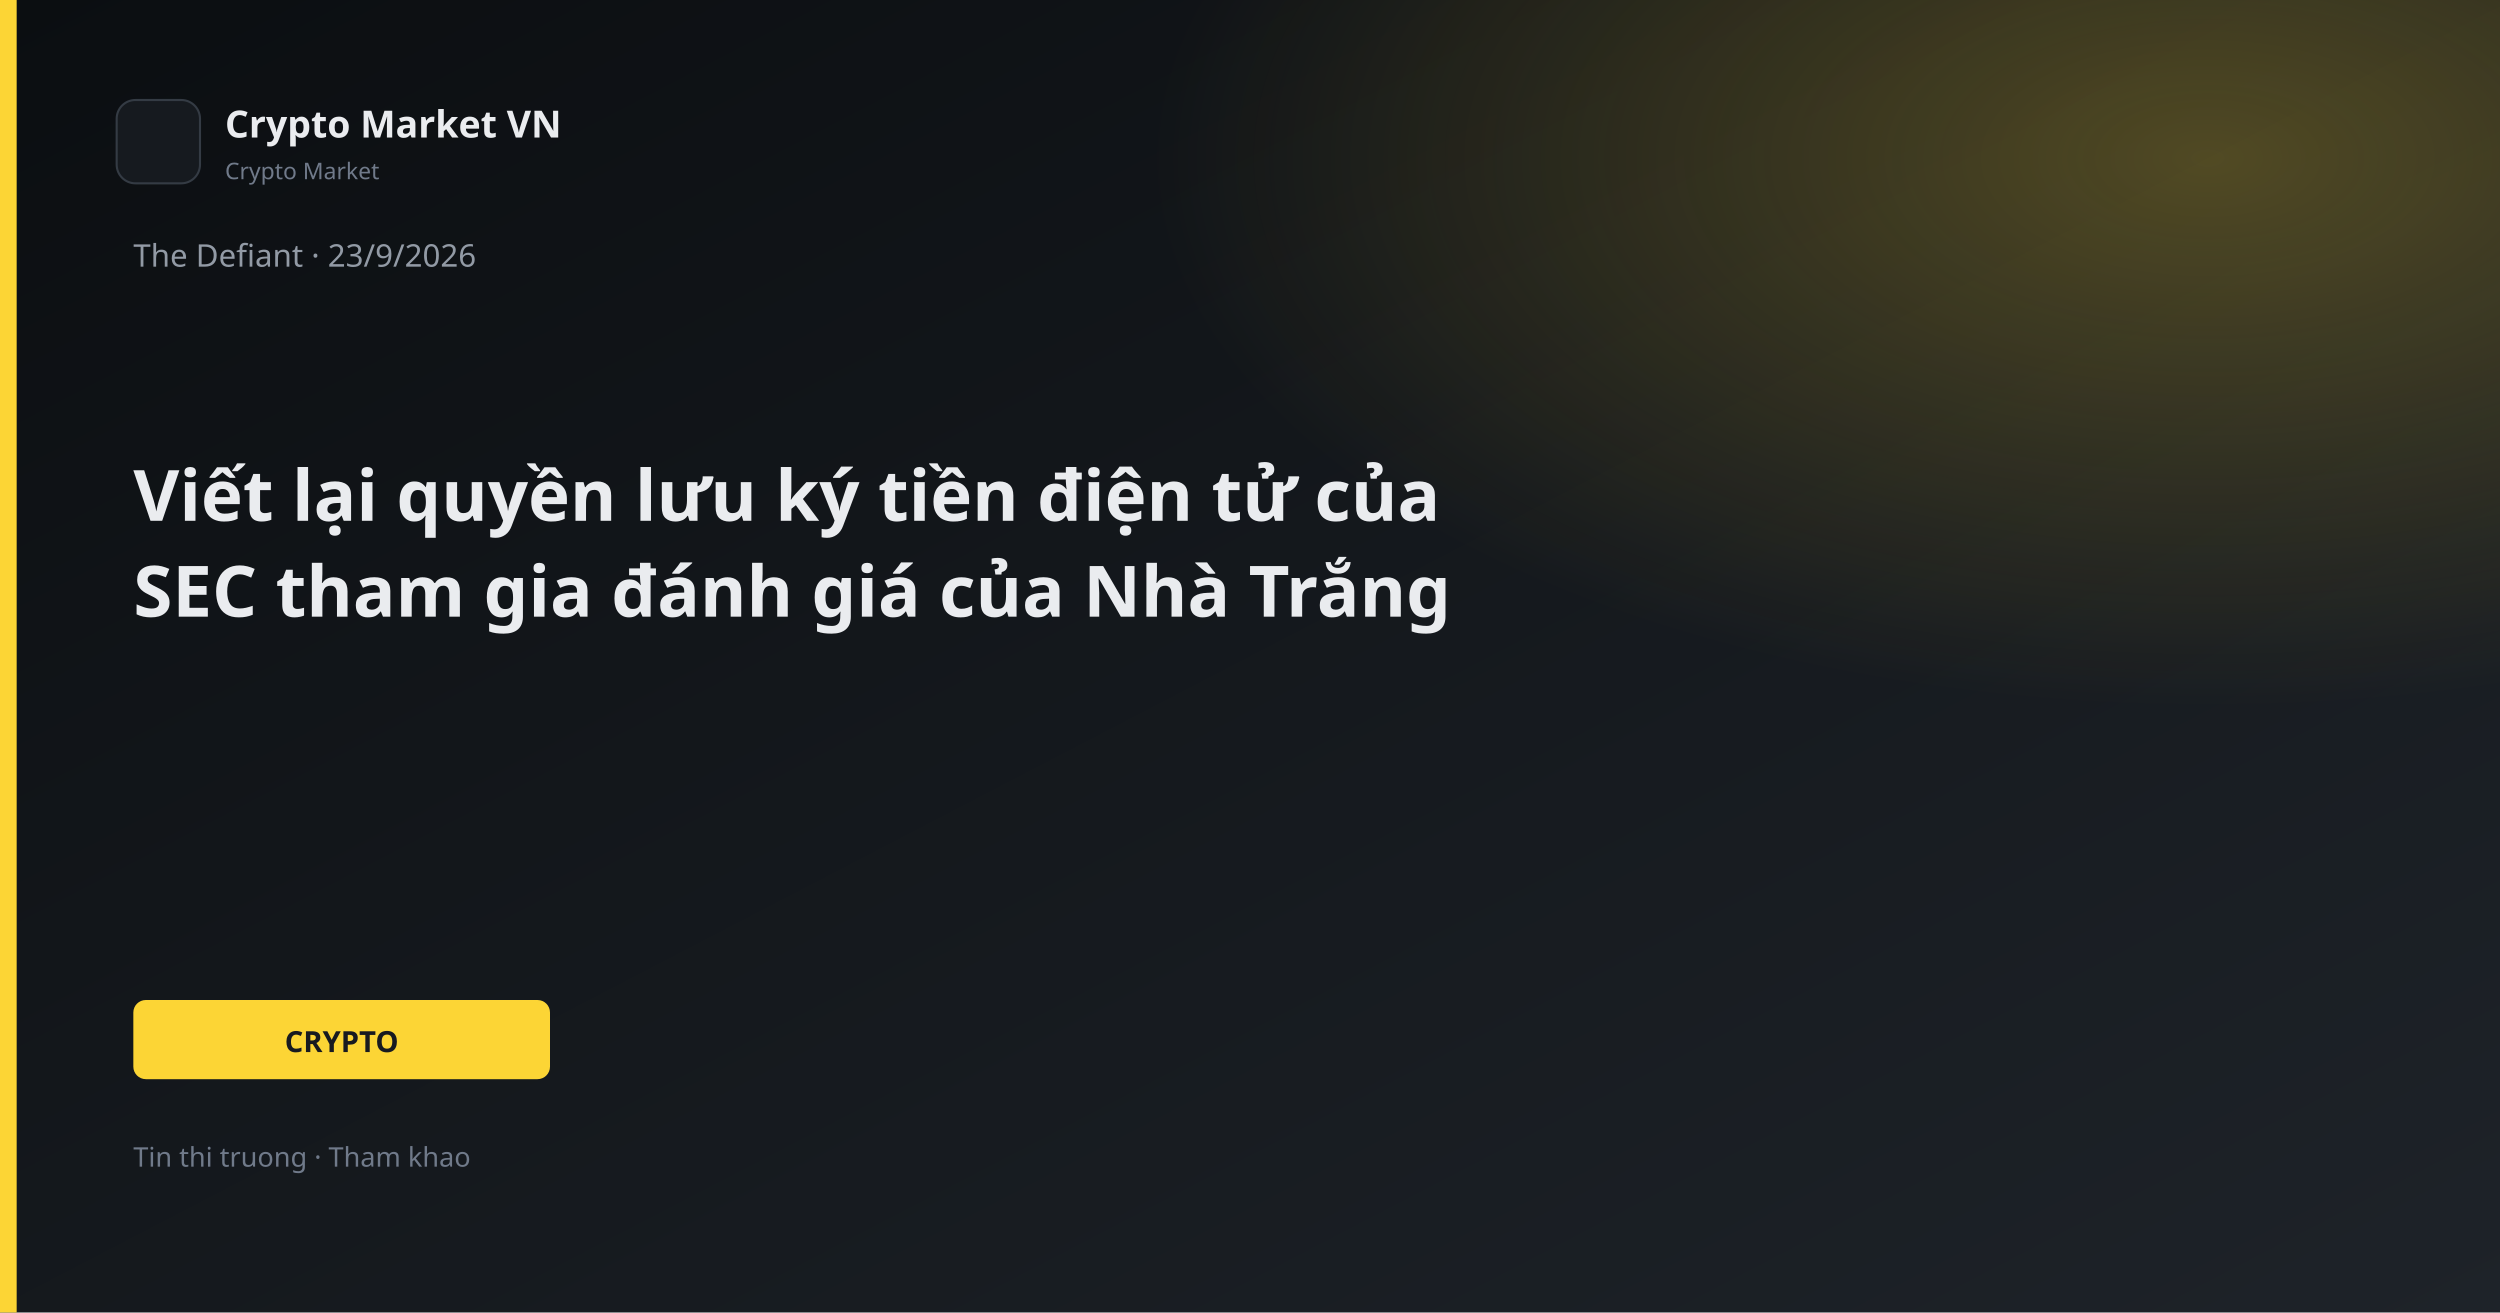
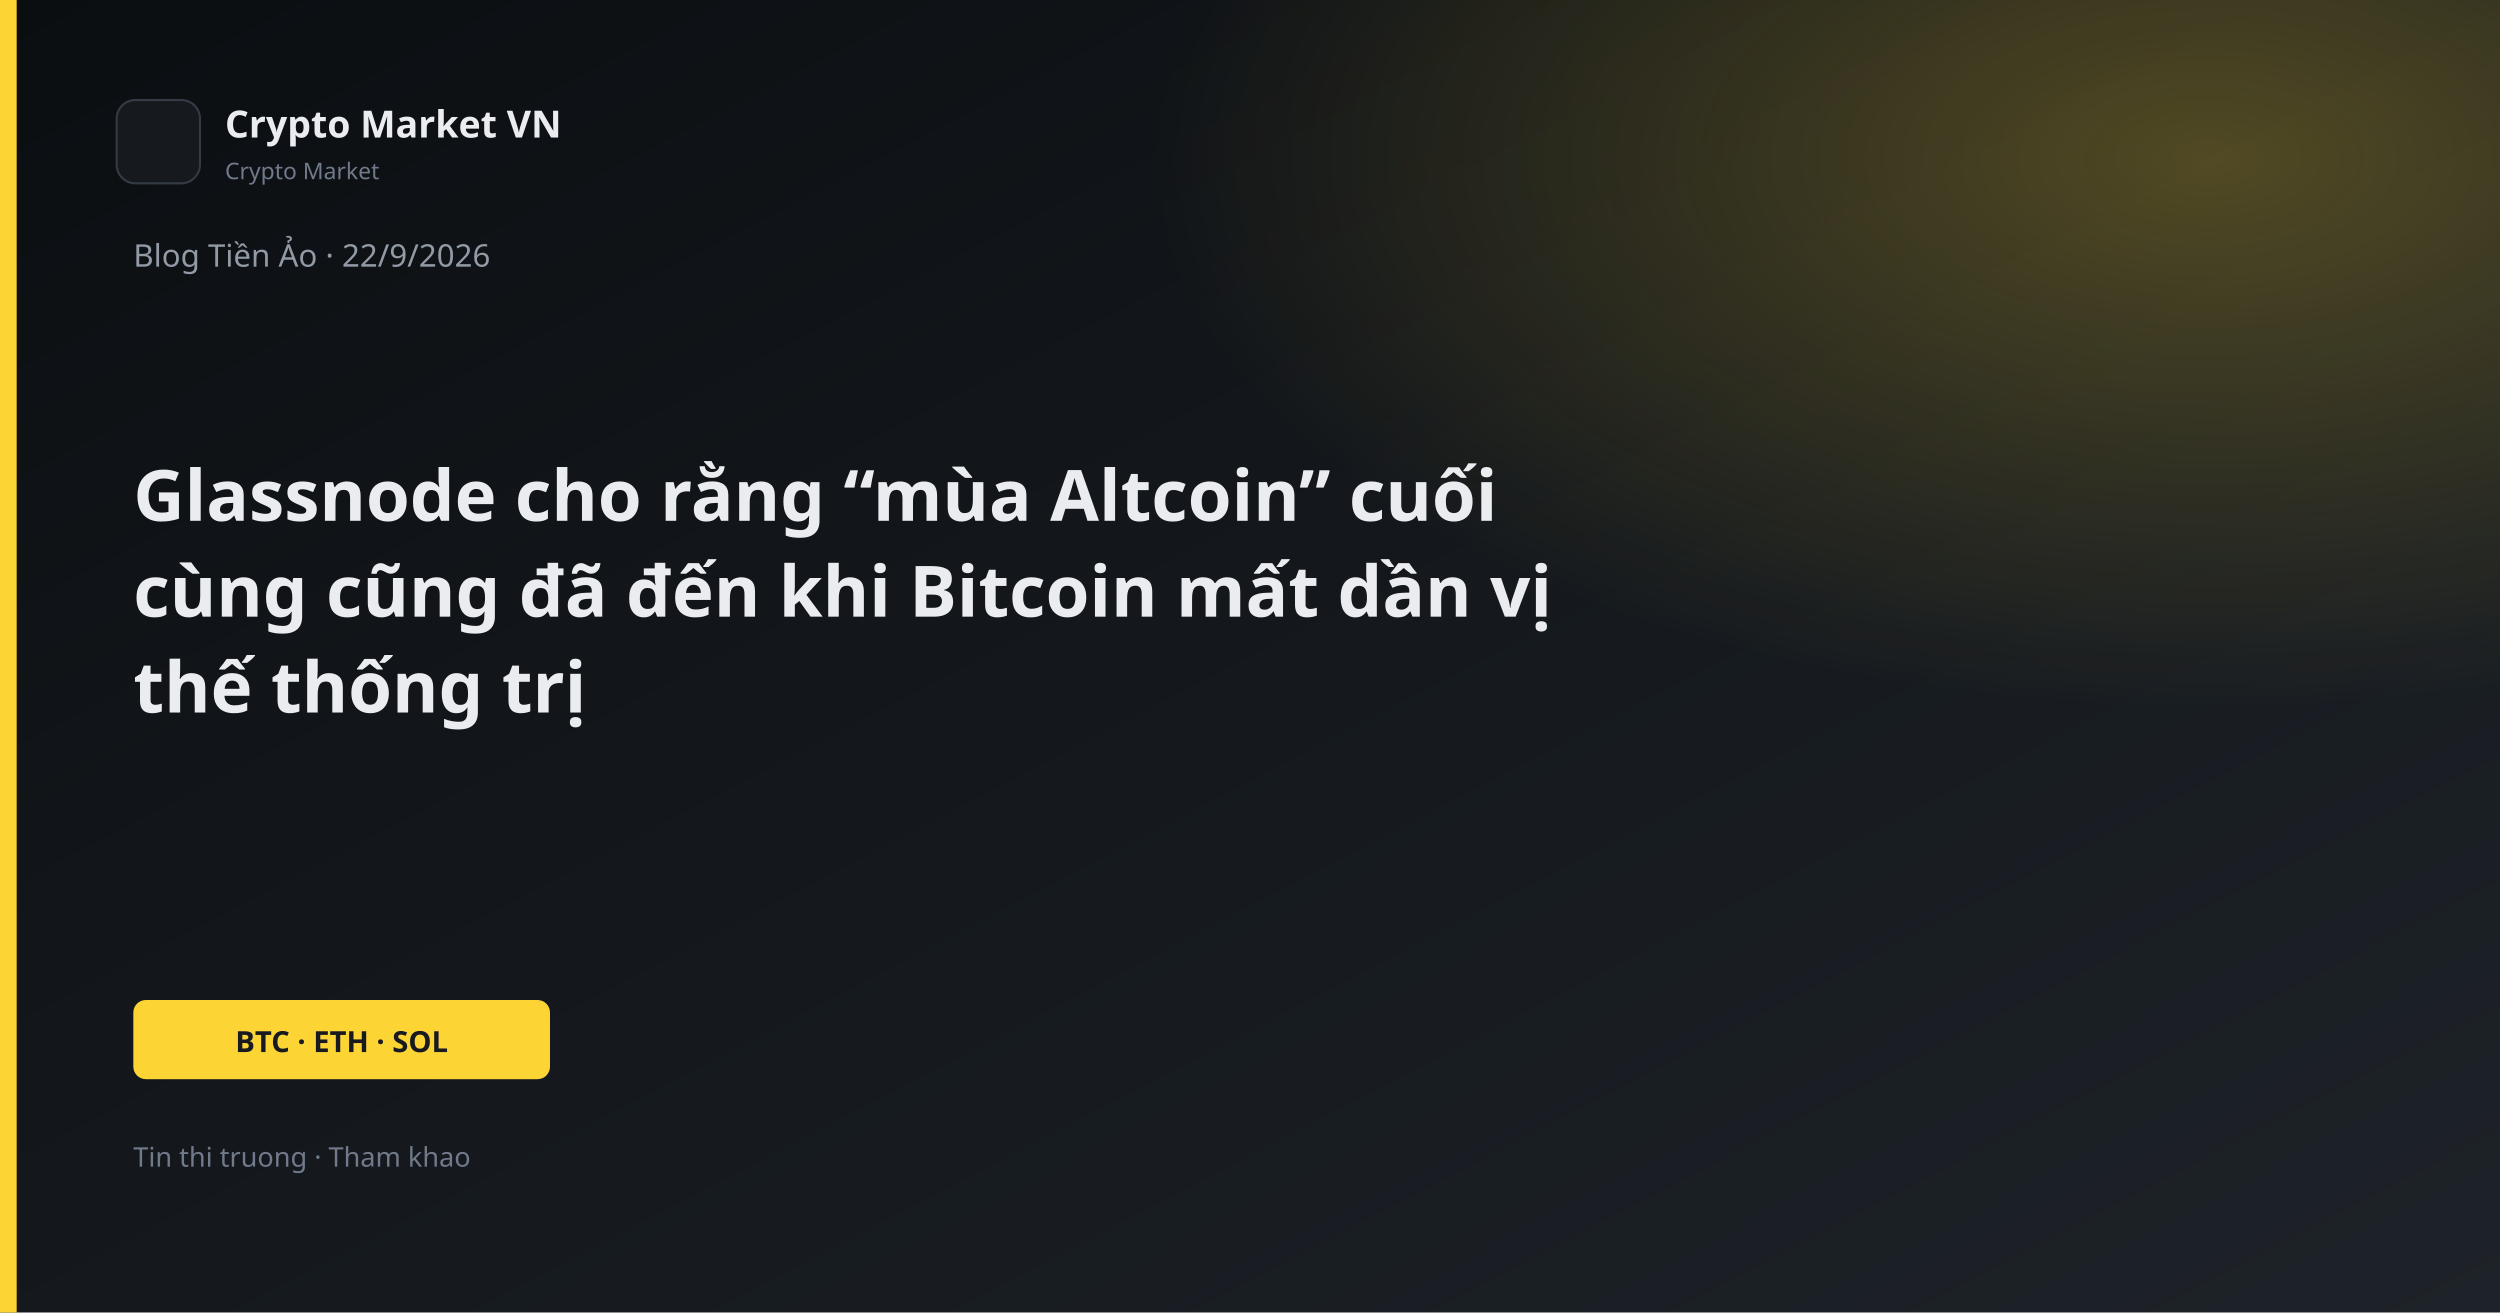
<svg xmlns="http://www.w3.org/2000/svg" width="1200" height="630" viewBox="0 0 1200 630">
  <defs>
    <linearGradient id="bg" x1="0" y1="0" x2="1" y2="1">
      <stop offset="0%" stop-color="#0B0E11" />
      <stop offset="100%" stop-color="#1E2329" />
    </linearGradient>
    <linearGradient id="gold" x1="0" y1="0" x2="1" y2="1">
      <stop stop-color="#FCD535" />
      <stop offset="1" stop-color="#F0B90B" />
    </linearGradient>
    <radialGradient id="glow" cx="88%" cy="12%" r="42%">
      <stop offset="0%" stop-color="#FCD535" stop-opacity="0.26" />
      <stop offset="100%" stop-color="#FCD535" stop-opacity="0" />
    </radialGradient>
  </defs>
  <rect width="1200" height="630" fill="url(#bg)" />
  <rect width="1200" height="630" fill="url(#glow)" />
  <rect x="0" y="0" width="8" height="630" fill="#FCD535" />
  <rect x="56" y="48" width="40" height="40" rx="9" fill="#161A1F" stroke="#343B44" />
  <text x="108" y="66" fill="#EAECEF" font-family="Segoe UI, system-ui, sans-serif" font-size="18" font-weight="600">Crypto Market VN</text>
  <text x="108" y="86" fill="#707A8A" font-family="Segoe UI, system-ui, sans-serif" font-size="11">Crypto Market</text>
-   <text x="64" y="128" fill="#929AA5" font-family="Segoe UI, system-ui, sans-serif" font-size="15">The Defiant · 23/9/2026</text>
-   <text x="64" y="250" fill="#EAECEF" font-family="Segoe UI, system-ui, sans-serif" font-size="34" font-weight="700">Viết lại quyền lưu ký tiền điện tử của</text>
-   <text x="64" y="296" fill="#EAECEF" font-family="Segoe UI, system-ui, sans-serif" font-size="34" font-weight="700">SEC tham gia đánh giá của Nhà Trắng</text>
+   <text x="64" y="128" fill="#929AA5" font-family="Segoe UI, system-ui, sans-serif" font-size="15">Blog Tiền Ảo · 22/9/2026</text>
+   <text x="64" y="250" fill="#EAECEF" font-family="Segoe UI, system-ui, sans-serif" font-size="34" font-weight="700">Glassnode cho rằng “mùa Altcoin” cuối</text>
+   <text x="64" y="296" fill="#EAECEF" font-family="Segoe UI, system-ui, sans-serif" font-size="34" font-weight="700">cùng cũng đã đến khi Bitcoin mất dần vị</text>
+   <text x="64" y="342" fill="#EAECEF" font-family="Segoe UI, system-ui, sans-serif" font-size="34" font-weight="700">thế thống trị</text>
  <rect x="64" y="480" width="200" height="38" rx="6" fill="#FCD535" />
-   <text x="164" y="505" text-anchor="middle" fill="#181A20" font-family="Segoe UI, system-ui, sans-serif" font-size="14" font-weight="700">CRYPTO</text>
+   <text x="164" y="505" text-anchor="middle" fill="#181A20" font-family="Segoe UI, system-ui, sans-serif" font-size="14" font-weight="700">BTC · ETH · SOL</text>
  <text x="64" y="560" fill="#707A8A" font-family="Segoe UI, system-ui, sans-serif" font-size="13">Tin thi truong · Tham khao</text>
</svg>
